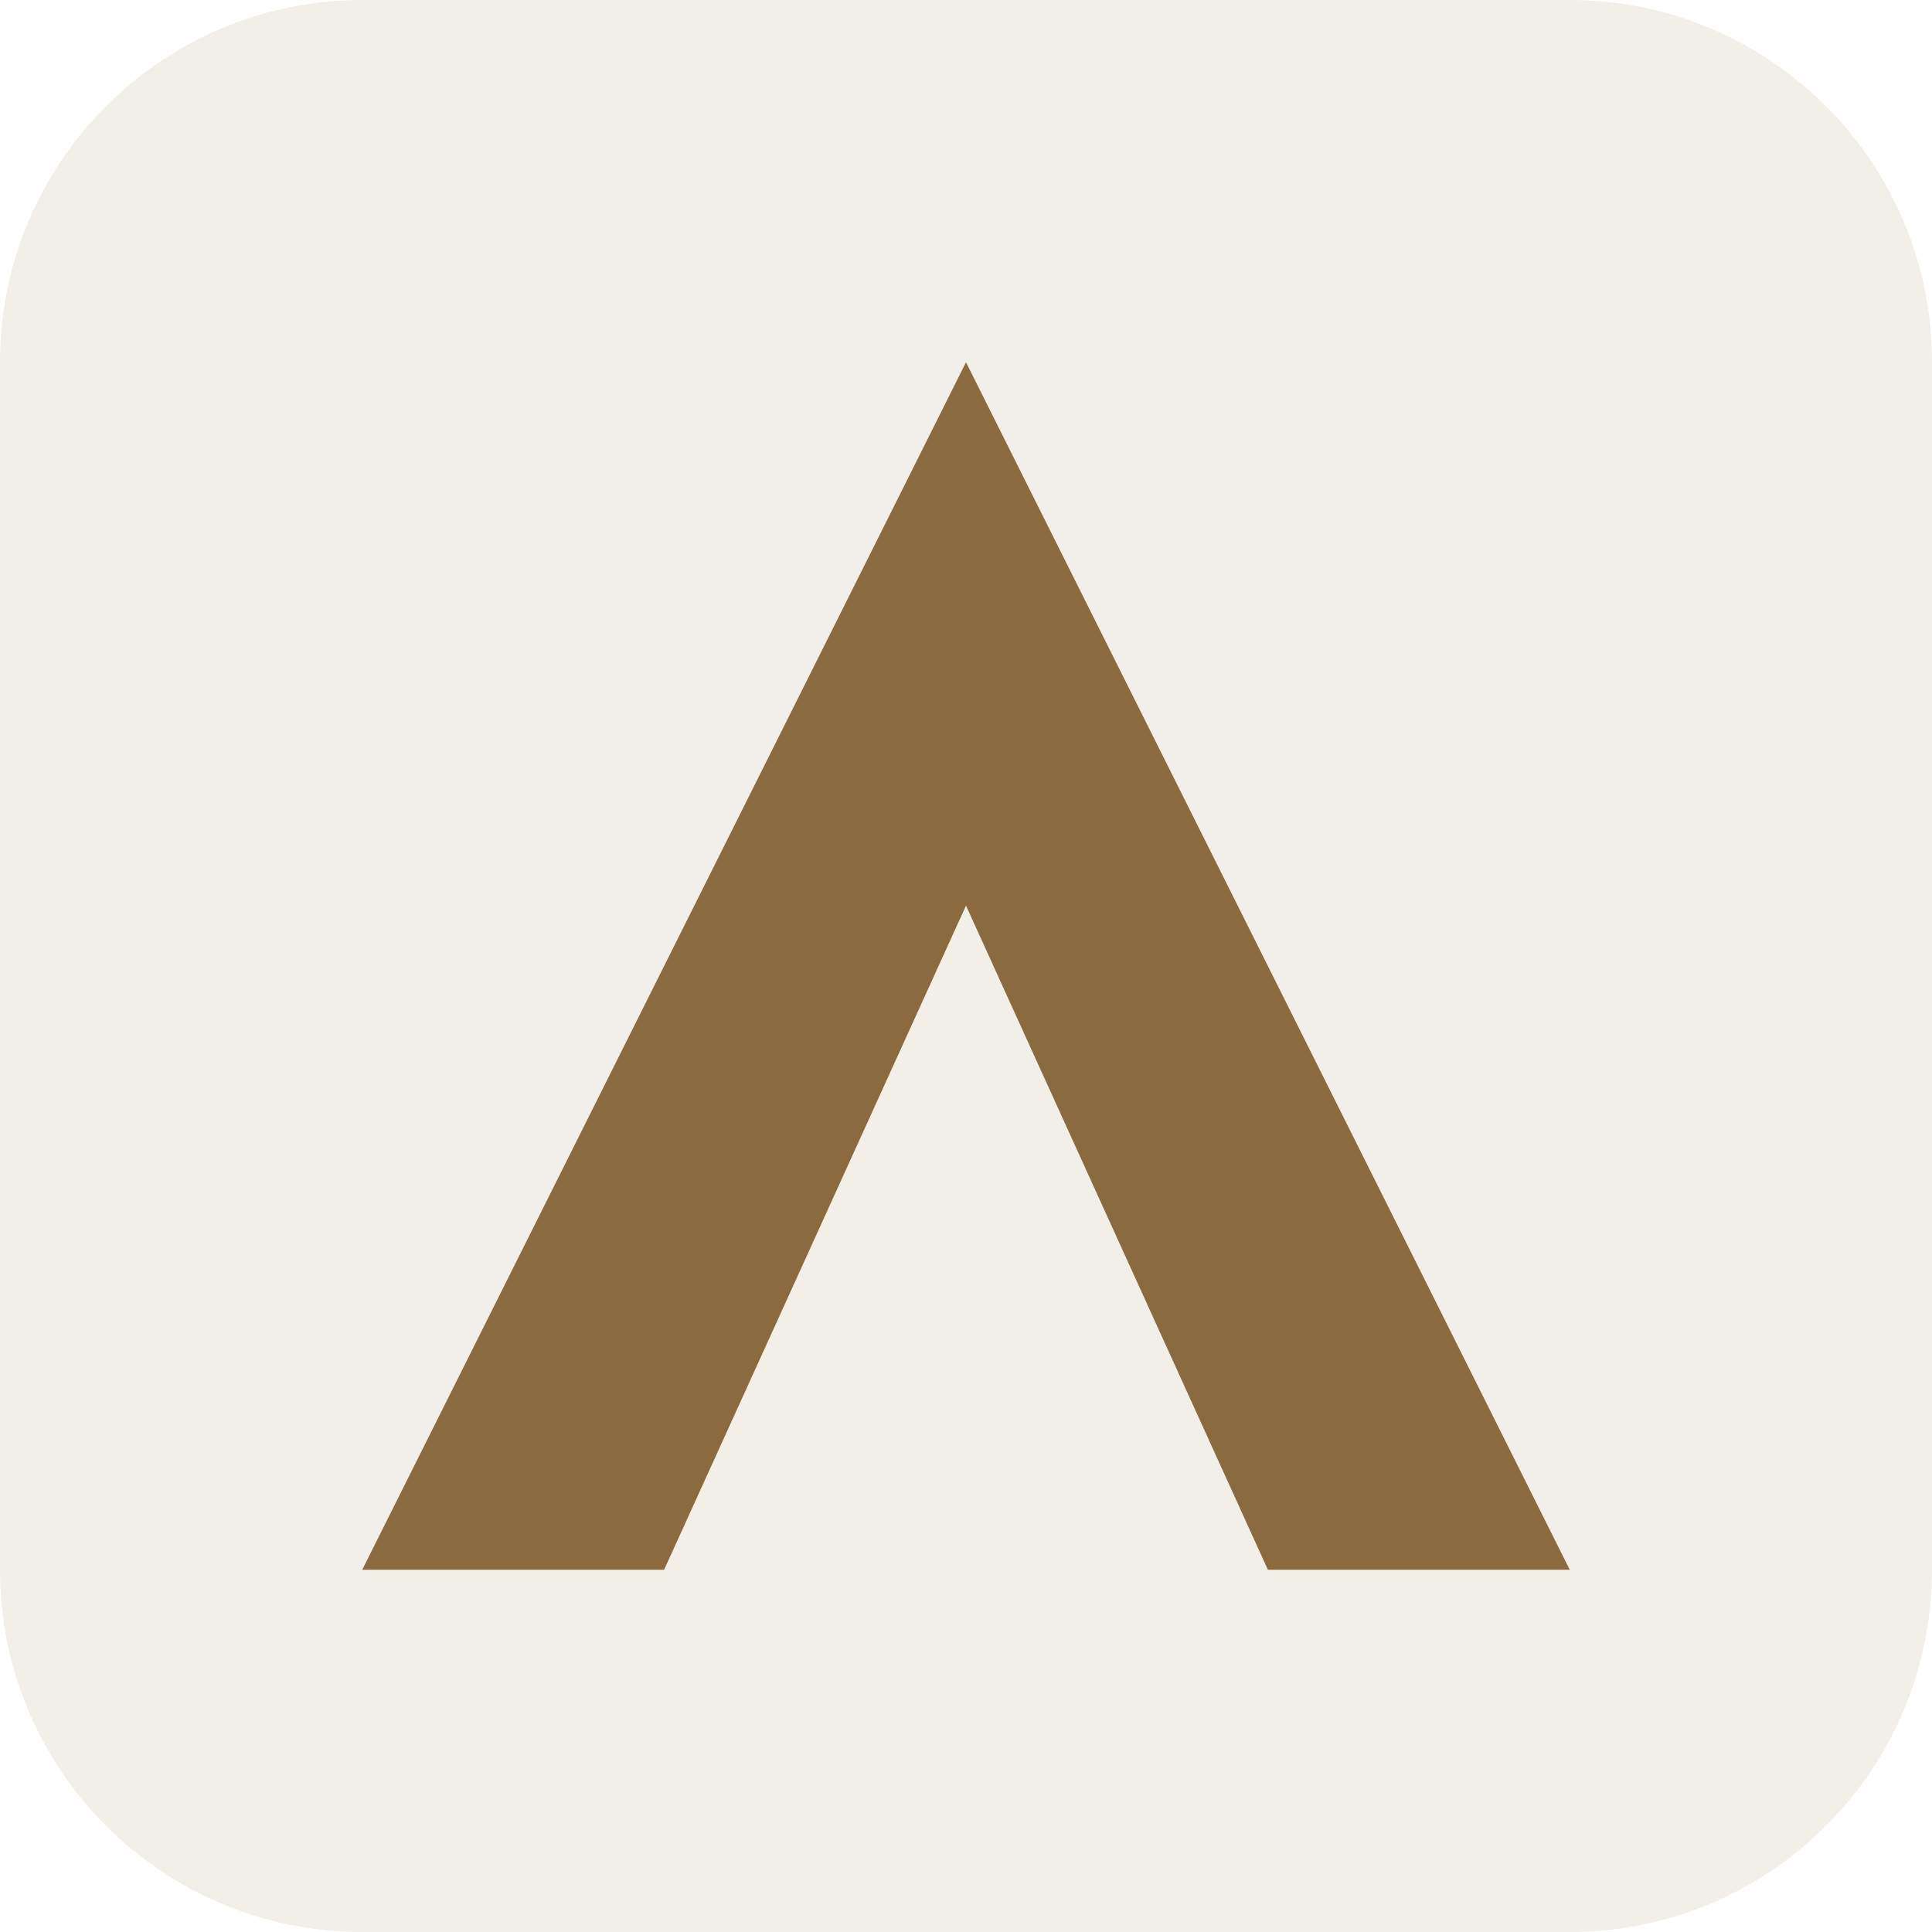
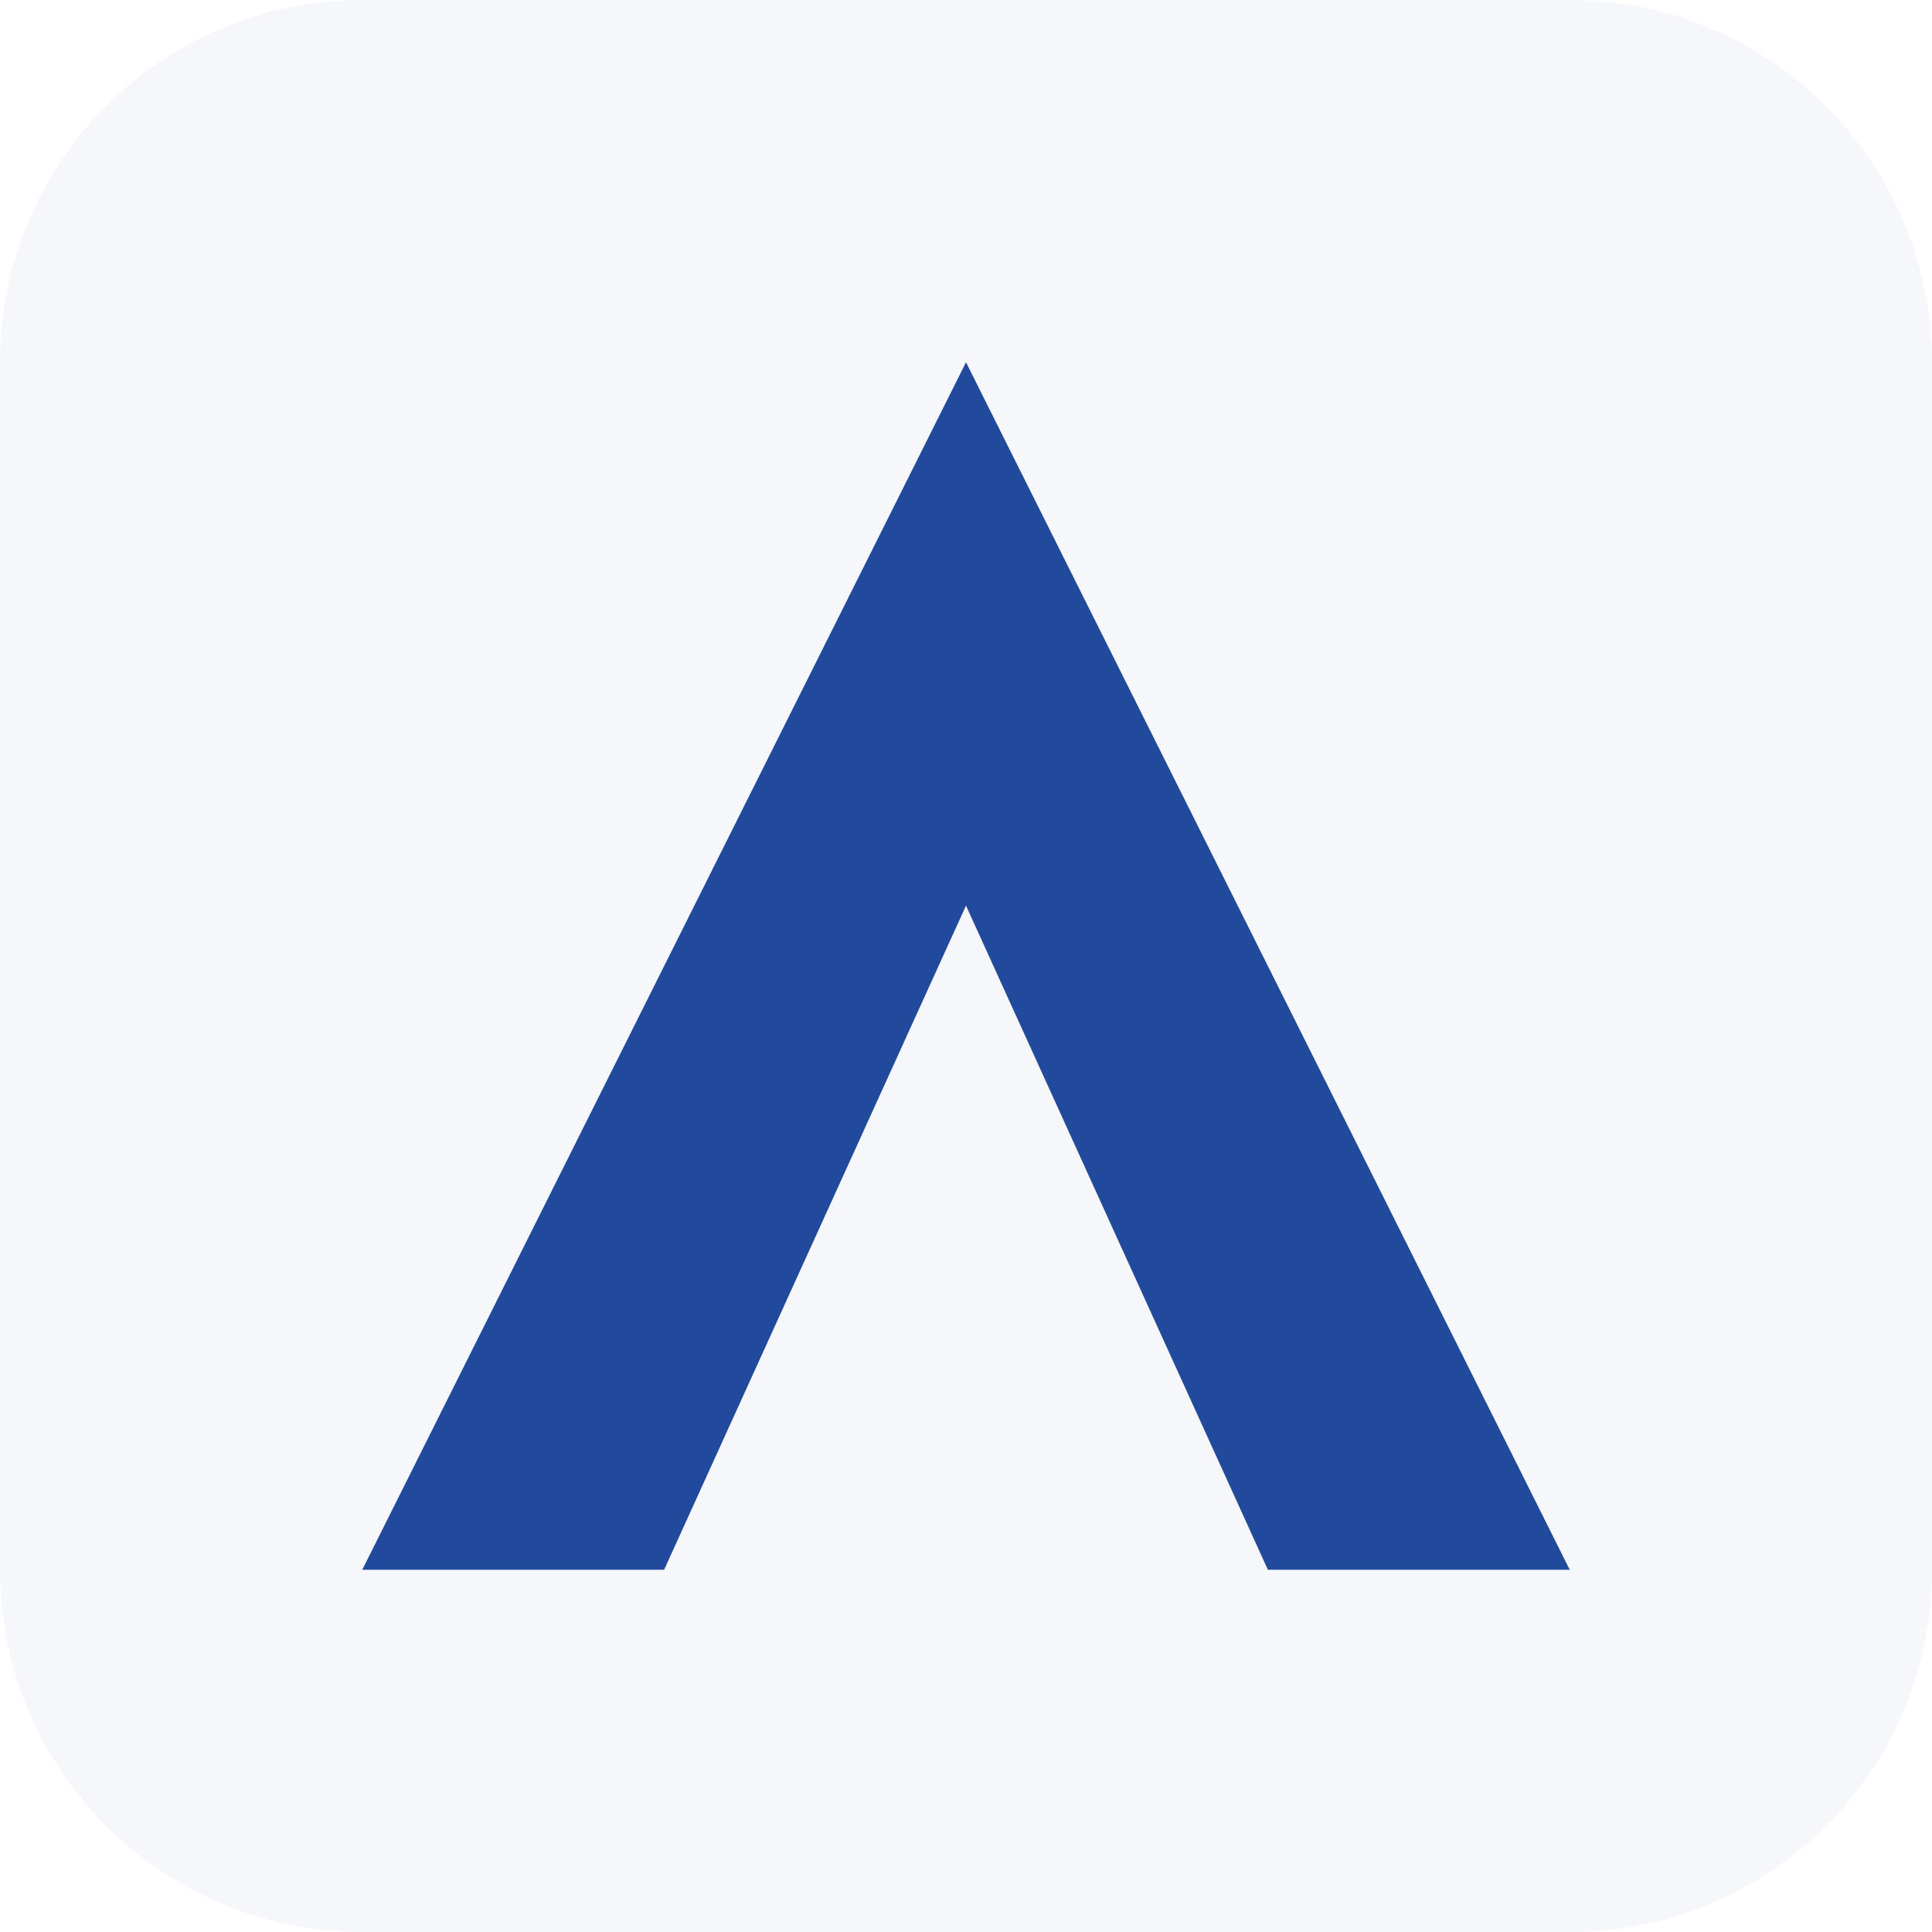
<svg xmlns="http://www.w3.org/2000/svg" viewBox="0 0 64 64">
-   <rect width="64" height="64" rx="12" fill="#f2efe8" />
-   <path d="M32 12 L52 52 H42 L32 30 L22 52 H12 Z" fill="#8c6a3f" />
+   <rect width="64" height="64" rx="12" fill="#f5f7fa" />
+   <path d="M32 12 L52 52 H42 L32 30 L22 52 H12 Z" fill="#21499c" />
</svg>
